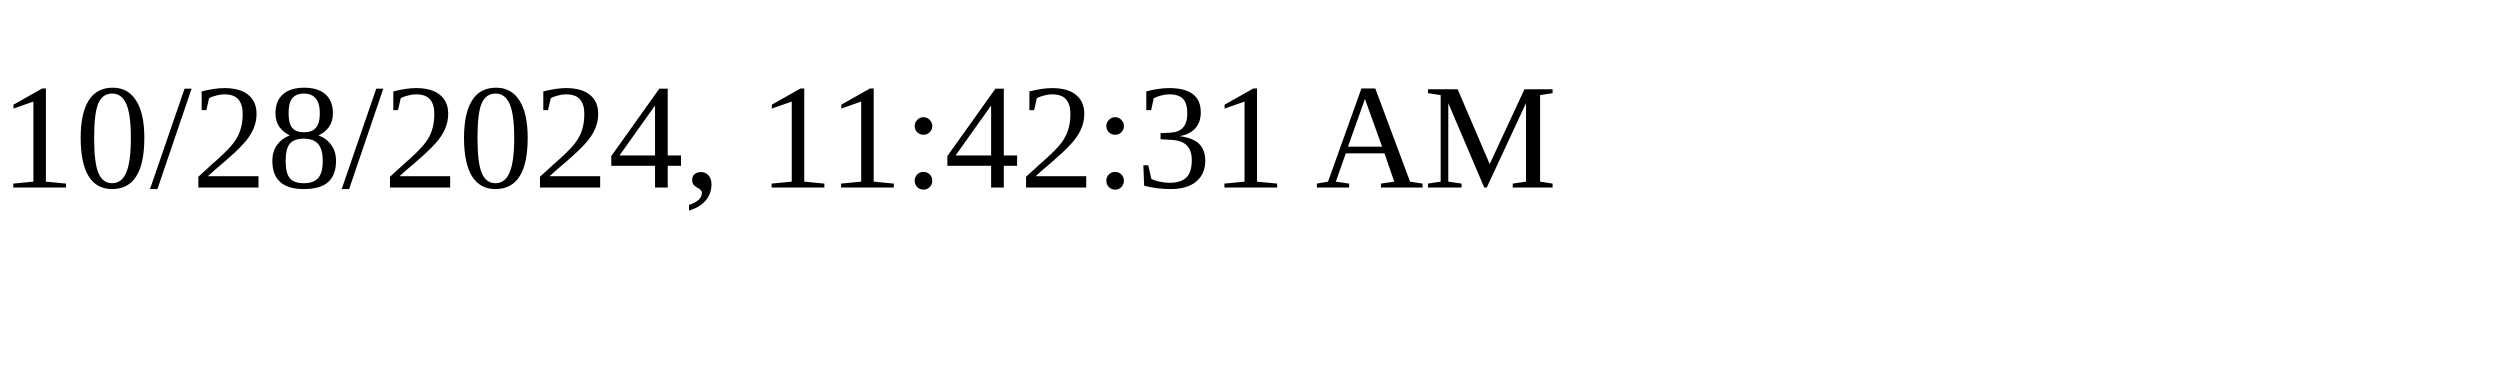
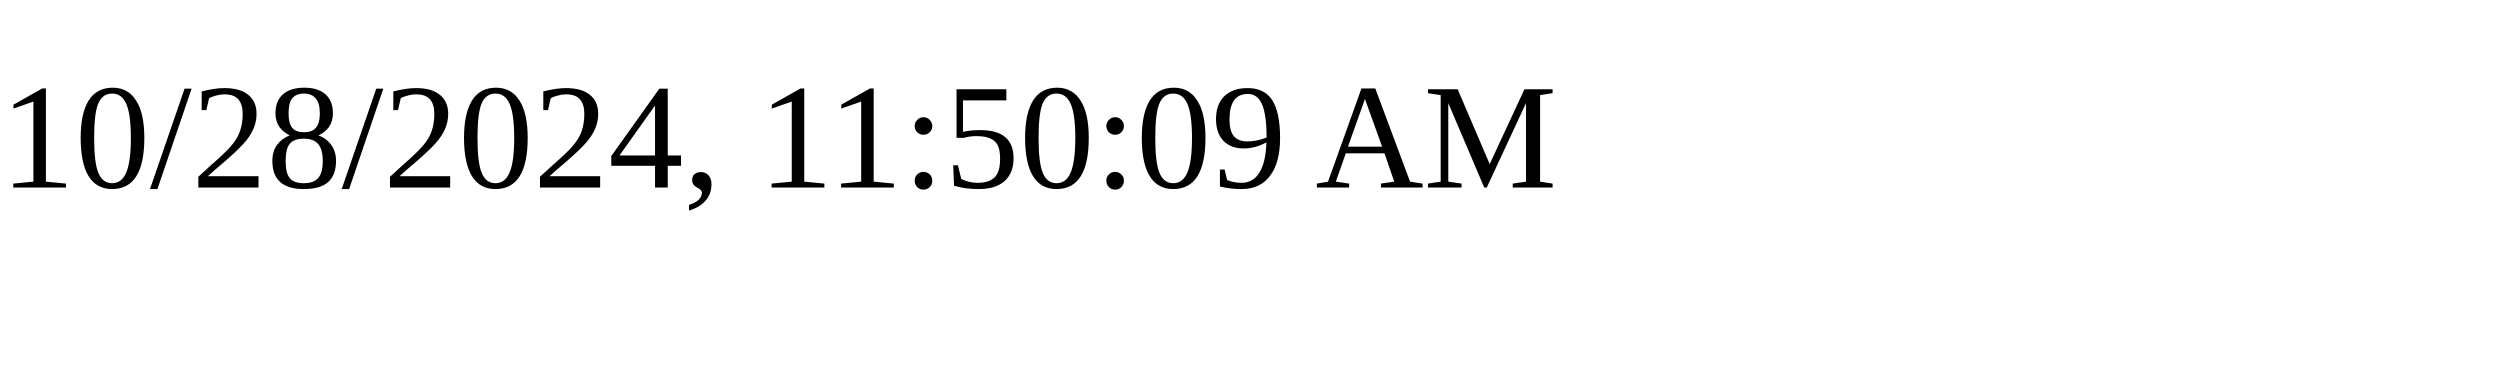
<svg xmlns="http://www.w3.org/2000/svg" height="30" width="200">
-   <text x="0" y="15">10/28/2024, 11:42:31 AM</text>
+   <text x="0" y="15">10/28/2024, 11:50:09 AM</text>
</svg>
